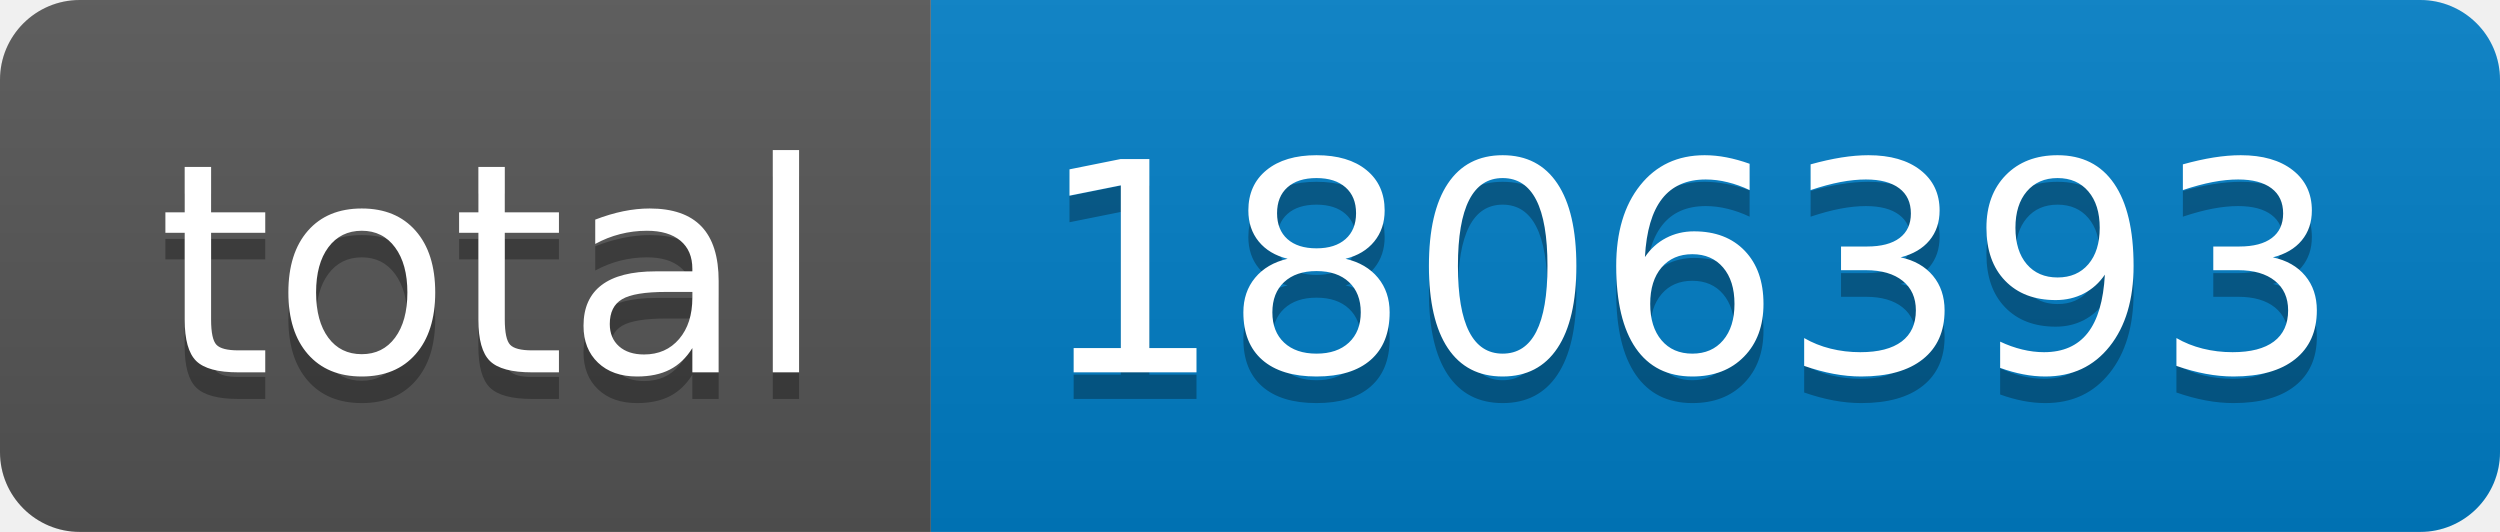
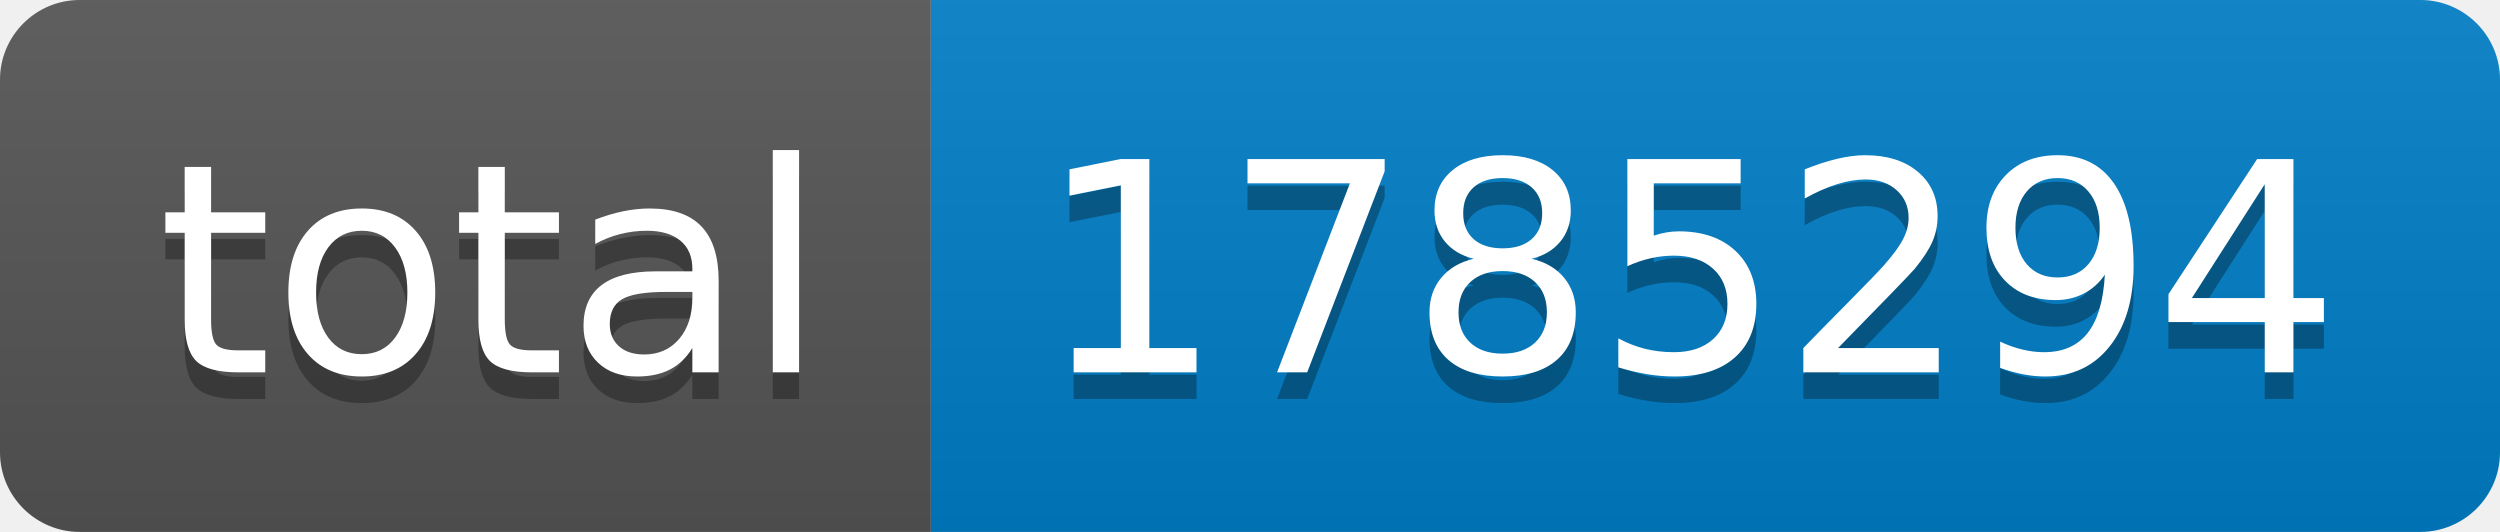
- <svg xmlns="http://www.w3.org/2000/svg" width="94" height="20" role="img" aria-label="total: 1806393">
+ <svg xmlns="http://www.w3.org/2000/svg" width="94" height="20" role="img" aria-label="total: 1785294">
  <linearGradient id="s" x2="0" y2="100%">
    <stop offset="0" stop-color="#bbb" stop-opacity=".1" />
    <stop offset="1" stop-opacity=".1" />
  </linearGradient>
  <clipPath id="r">
    <rect width="94" height="20" rx="3" fill="#fff" />
  </clipPath>
  <g clip-path="url(#r)">
    <rect width="35" height="20" fill="#555" />
    <rect x="35" width="59" height="20" fill="#007ec6" />
    <rect width="94" height="20" fill="url(#s)" />
  </g>
  <g fill="#fff" text-anchor="middle" font-family="Verdana,Geneva,DejaVu Sans,sans-serif" text-rendering="geometricPrecision" font-size="110">
    <text aria-hidden="true" x="185" y="150" fill="#010101" fill-opacity=".3" transform="scale(.1)" textLength="250">total</text>
    <text x="185" y="140" transform="scale(.1)" fill="#fff" textLength="250">total</text>
-     <text aria-hidden="true" x="635" y="150" fill="#010101" fill-opacity=".3" transform="scale(.1)" textLength="490">1806393</text>
-     <text x="635" y="140" transform="scale(.1)" fill="#fff" textLength="490">1806393</text>
+     <text aria-hidden="true" x="635" y="150" fill="#010101" fill-opacity=".3" transform="scale(.1)" textLength="490">1785294</text>
+     <text x="635" y="140" transform="scale(.1)" fill="#fff" textLength="490">1785294</text>
  </g>
</svg>
